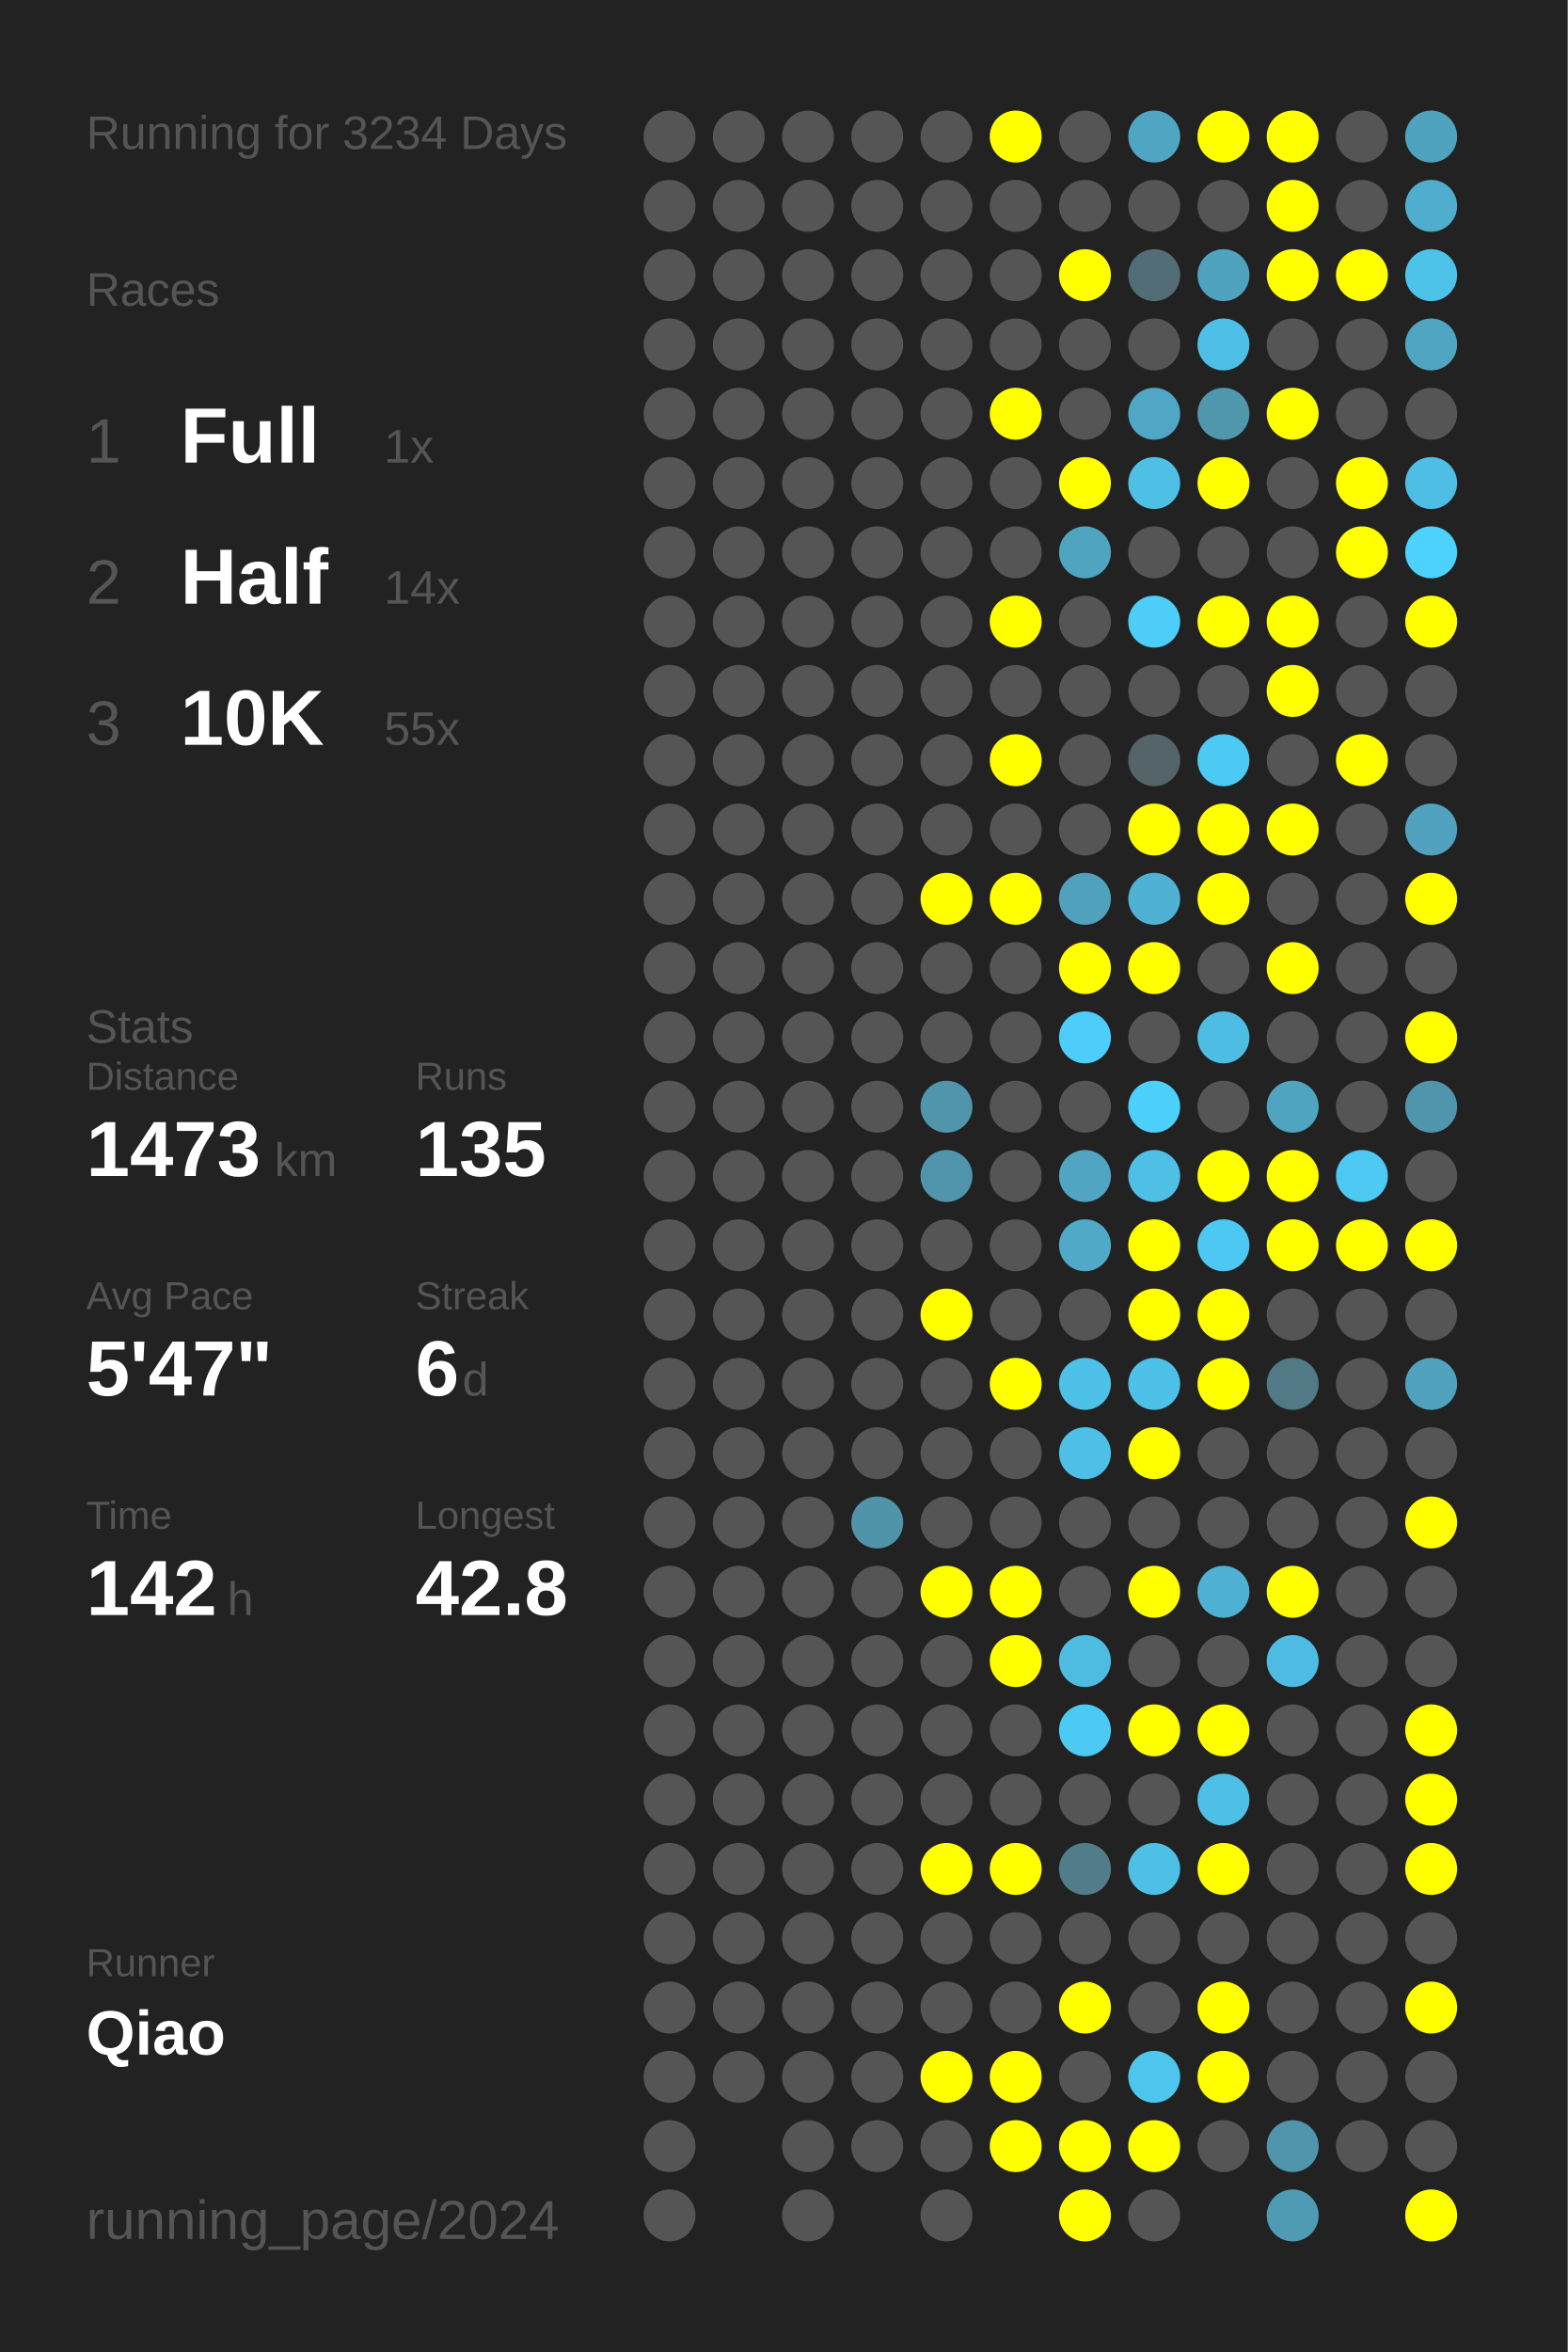
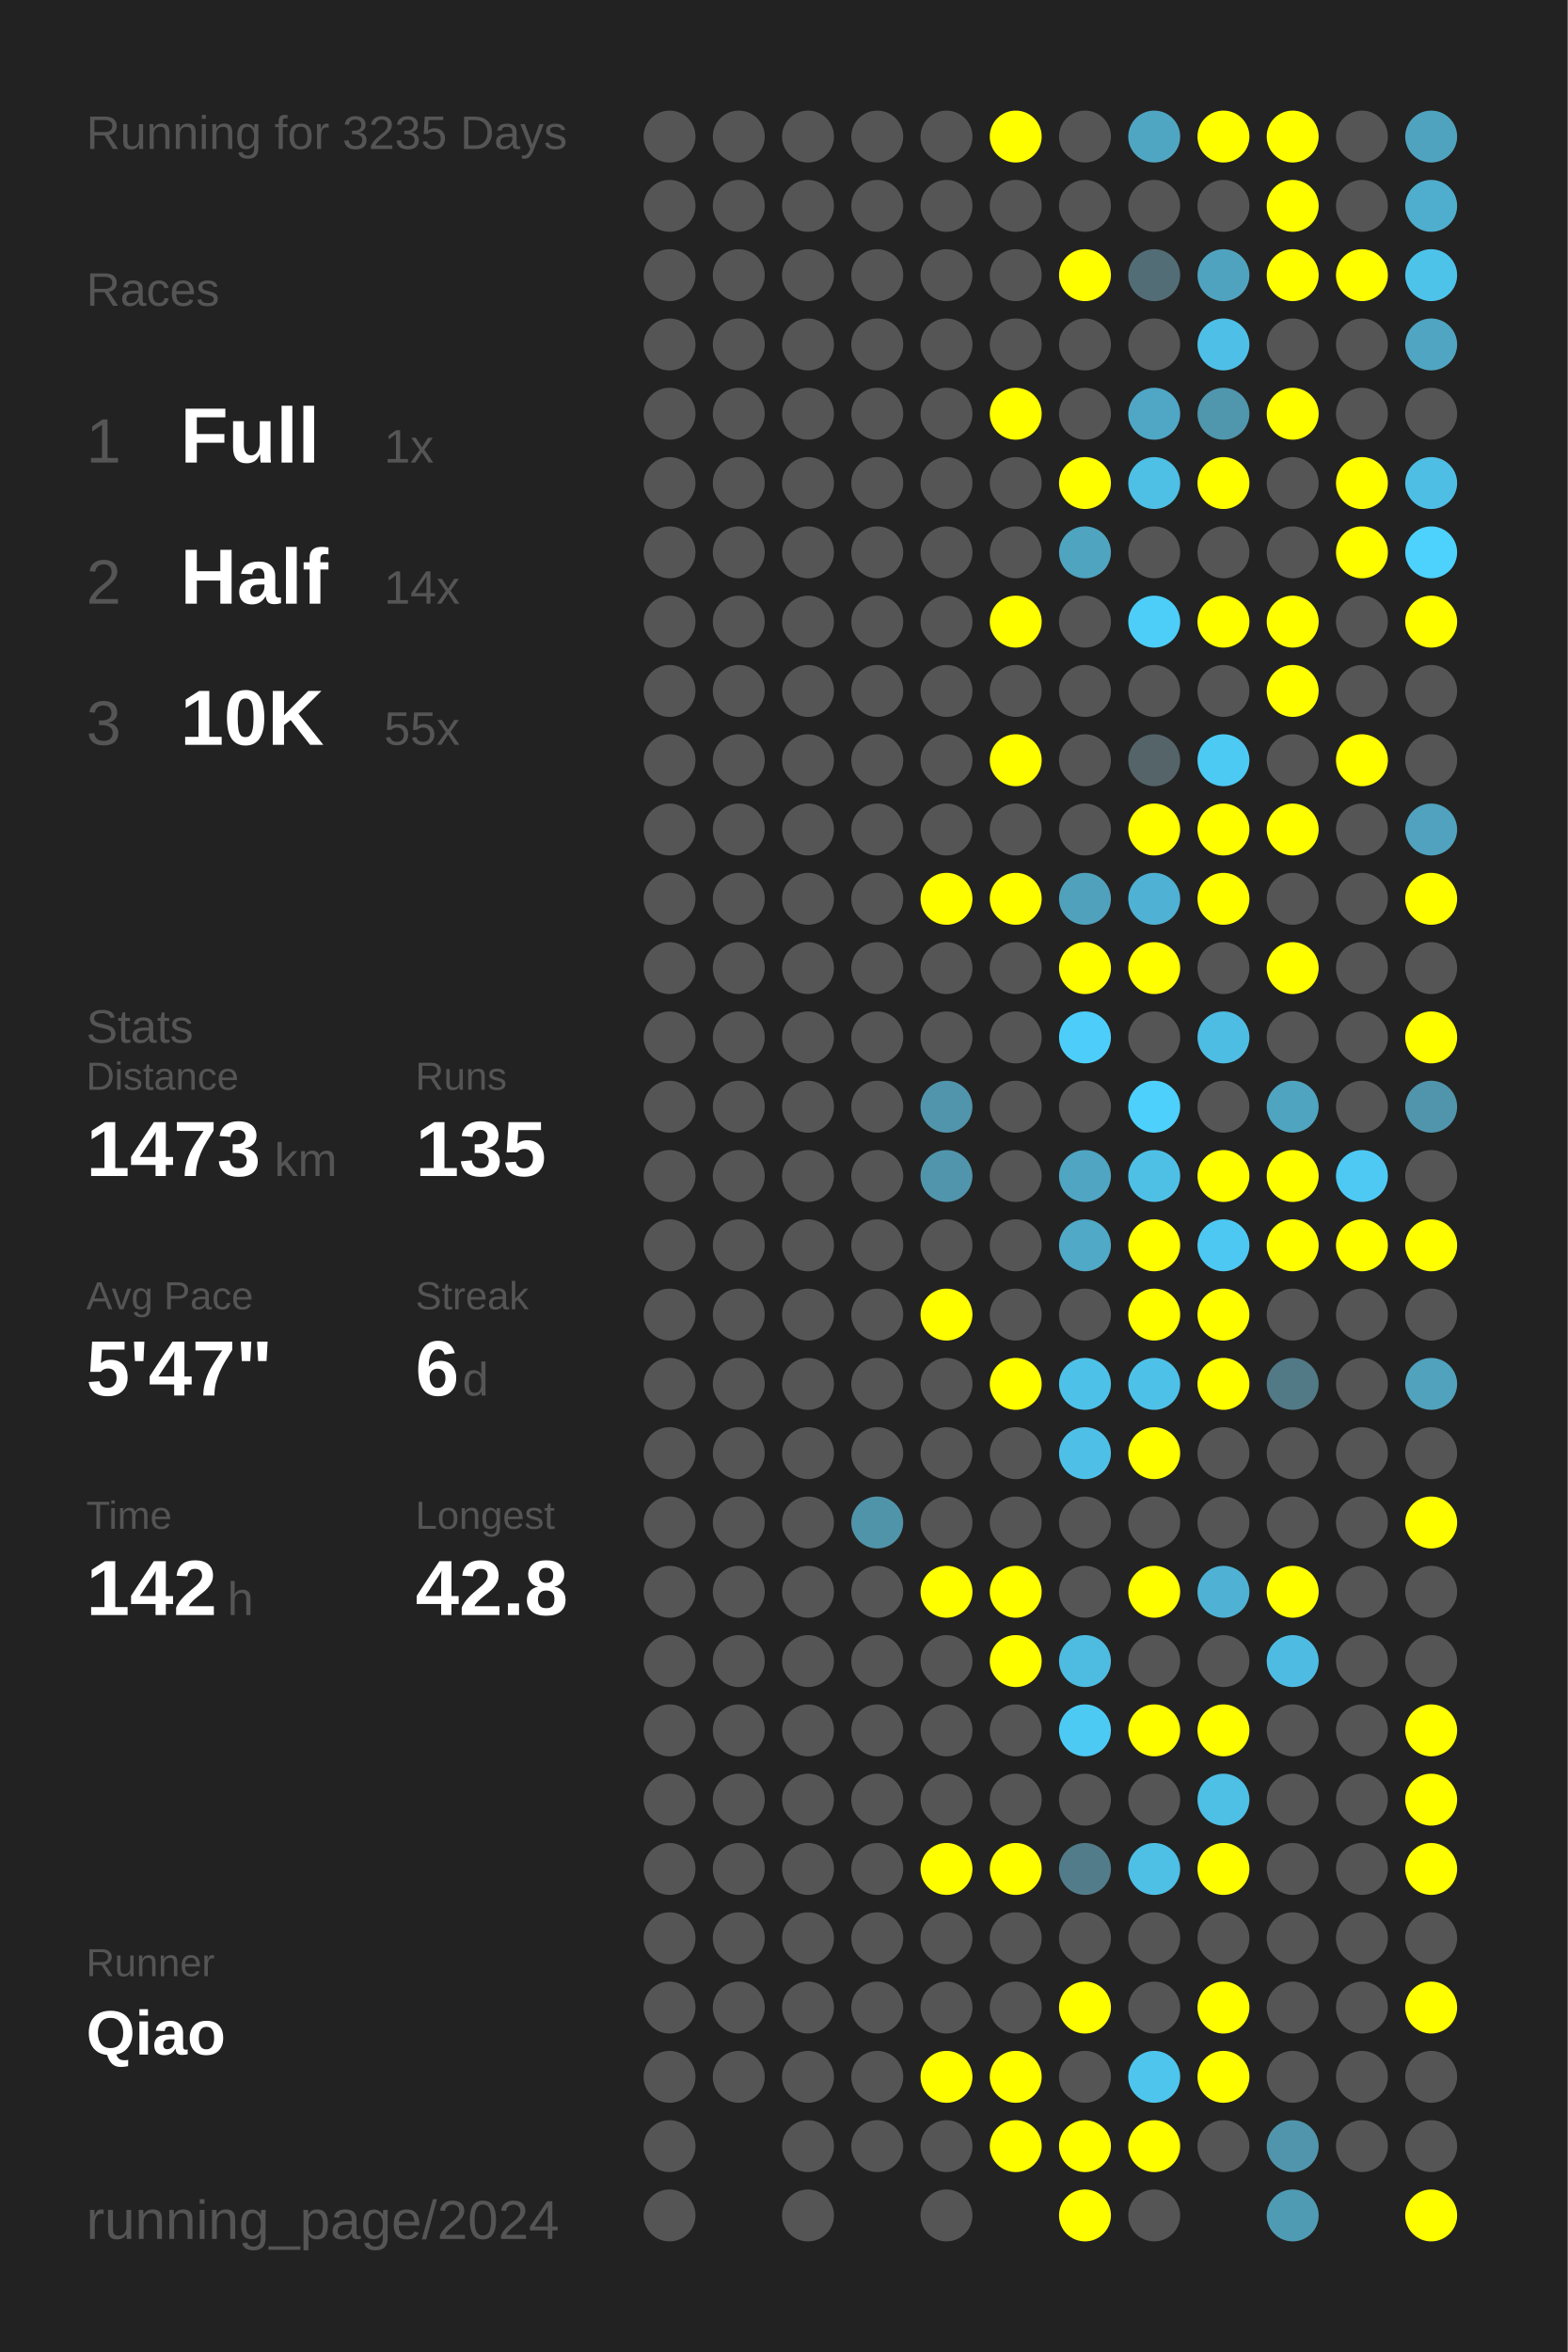
<svg xmlns="http://www.w3.org/2000/svg" baseProfile="full" height="300mm" version="1.1" viewBox="0,0,200,300" width="200mm">
  <defs />
  <rect fill="#222222" height="300" width="200" x="0" y="0" />
-   <text fill="#555555" style="font-size:6px; font-family:Arial;" x="11" y="19">Running for 3234 Days</text>
+   <text fill="#555555" style="font-size:6px; font-family:Arial;" x="11" y="19">Running for 3235 Days</text>
  <text fill="#555555" style="font-size:6px; font-family:Arial;" x="11" y="39">Races</text>
  <text fill="#555555" style="font-size:8px; font-family:Arial;" x="11" y="59">1</text>
  <text fill="#FFFFFF" style="font-size:10px; font-family:Arial; font-weight:bold;" x="23" y="59">Full</text>
  <text fill="#555555" style="font-size:6px; font-family:Arial;" x="49" y="59">1x</text>
  <text fill="#555555" style="font-size:8px; font-family:Arial;" x="11" y="77">2</text>
  <text fill="#FFFFFF" style="font-size:10px; font-family:Arial; font-weight:bold;" x="23" y="77">Half</text>
  <text fill="#555555" style="font-size:6px; font-family:Arial;" x="49" y="77">14x</text>
  <text fill="#555555" style="font-size:8px; font-family:Arial;" x="11" y="95">3</text>
  <text fill="#FFFFFF" style="font-size:10px; font-family:Arial; font-weight:bold;" x="23" y="95">10K</text>
  <text fill="#555555" style="font-size:6px; font-family:Arial;" x="49" y="95">55x</text>
  <text fill="#555555" style="font-size:6px; font-family:Arial;" x="11" y="133">Stats</text>
  <text fill="#555555" style="font-size:5px; font-family:Arial;" x="11" y="139">Distance</text>
  <text fill="#FFFFFF" style="font-size:10px; font-family:Arial; font-weight:bold;" x="11" y="150">1473</text>
  <text fill="#555555" style="font-size:6px; font-family:Arial;" x="35" y="150">km</text>
  <text fill="#555555" style="font-size:5px; font-family:Arial;" x="53" y="139">Runs</text>
  <text fill="#FFFFFF" style="font-size:10px; font-family:Arial; font-weight:bold;" x="53" y="150">135</text>
  <text fill="#555555" style="font-size:5px; font-family:Arial;" x="11" y="167">Avg Pace</text>
  <text fill="#FFFFFF" style="font-size:10px; font-family:Arial; font-weight:bold;" x="11" y="178">5'47"</text>
  <text fill="#555555" style="font-size:5px; font-family:Arial;" x="53" y="167">Streak</text>
  <text fill="#FFFFFF" style="font-size:10px; font-family:Arial; font-weight:bold;" x="53" y="178">6</text>
  <text fill="#555555" style="font-size:6px; font-family:Arial;" x="59" y="178">d</text>
  <text fill="#555555" style="font-size:5px; font-family:Arial;" x="11" y="195">Time</text>
  <text fill="#FFFFFF" style="font-size:10px; font-family:Arial; font-weight:bold;" x="11" y="206">142</text>
  <text fill="#555555" style="font-size:6px; font-family:Arial;" x="29" y="206">h</text>
  <text fill="#555555" style="font-size:5px; font-family:Arial;" x="53" y="195">Longest</text>
  <text fill="#FFFFFF" style="font-size:10px; font-family:Arial; font-weight:bold;" x="53" y="206">42.8</text>
  <text fill="#555555" style="font-size:5px; font-family:Arial;" x="11" y="252.065">Runner</text>
  <text fill="#FFFFFF" style="font-size:8px; font-family:Arial; font-weight:bold;" x="11" y="262.065">Qiao</text>
  <text fill="#555555" style="font-size:7px; font-family:Arial;" x="11" y="285.581">running_page/2024</text>
  <circle cx="85.417" cy="17.419" fill="#555555" r="3.312" />
  <circle cx="85.417" cy="26.258" fill="#555555" r="3.312" />
  <circle cx="85.417" cy="35.097" fill="#555555" r="3.312" />
  <circle cx="85.417" cy="43.935" fill="#555555" r="3.312" />
  <circle cx="85.417" cy="52.774" fill="#555555" r="3.312" />
  <circle cx="85.417" cy="61.613" fill="#555555" r="3.312" />
  <circle cx="85.417" cy="70.452" fill="#555555" r="3.312" />
  <circle cx="85.417" cy="79.29" fill="#555555" r="3.312" />
  <circle cx="85.417" cy="88.129" fill="#555555" r="3.312" />
  <circle cx="85.417" cy="96.968" fill="#555555" r="3.312" />
  <circle cx="85.417" cy="105.806" fill="#555555" r="3.312" />
  <circle cx="85.417" cy="114.645" fill="#555555" r="3.312" />
  <circle cx="85.417" cy="123.484" fill="#555555" r="3.312" />
  <circle cx="85.417" cy="132.323" fill="#555555" r="3.312" />
  <circle cx="85.417" cy="141.161" fill="#555555" r="3.312" />
  <circle cx="85.417" cy="150" fill="#555555" r="3.312" />
  <circle cx="85.417" cy="158.839" fill="#555555" r="3.312" />
  <circle cx="85.417" cy="167.677" fill="#555555" r="3.312" />
  <circle cx="85.417" cy="176.516" fill="#555555" r="3.312" />
  <circle cx="85.417" cy="185.355" fill="#555555" r="3.312" />
  <circle cx="85.417" cy="194.194" fill="#555555" r="3.312" />
  <circle cx="85.417" cy="203.032" fill="#555555" r="3.312" />
  <circle cx="85.417" cy="211.871" fill="#555555" r="3.312" />
  <circle cx="85.417" cy="220.71" fill="#555555" r="3.312" />
  <circle cx="85.417" cy="229.548" fill="#555555" r="3.312" />
  <circle cx="85.417" cy="238.387" fill="#555555" r="3.312" />
  <circle cx="85.417" cy="247.226" fill="#555555" r="3.312" />
  <circle cx="85.417" cy="256.065" fill="#555555" r="3.312" />
  <circle cx="85.417" cy="264.903" fill="#555555" r="3.312" />
  <circle cx="85.417" cy="273.742" fill="#555555" r="3.312" />
  <circle cx="85.417" cy="282.581" fill="#555555" r="3.312" />
  <circle cx="94.25" cy="17.419" fill="#555555" r="3.312" />
  <circle cx="94.25" cy="26.258" fill="#555555" r="3.312" />
  <circle cx="94.25" cy="35.097" fill="#555555" r="3.312" />
  <circle cx="94.25" cy="43.935" fill="#555555" r="3.312" />
  <circle cx="94.25" cy="52.774" fill="#555555" r="3.312" />
  <circle cx="94.25" cy="61.613" fill="#555555" r="3.312" />
  <circle cx="94.25" cy="70.452" fill="#555555" r="3.312" />
  <circle cx="94.25" cy="79.29" fill="#555555" r="3.312" />
  <circle cx="94.25" cy="88.129" fill="#555555" r="3.312" />
  <circle cx="94.25" cy="96.968" fill="#555555" r="3.312" />
  <circle cx="94.25" cy="105.806" fill="#555555" r="3.312" />
  <circle cx="94.25" cy="114.645" fill="#555555" r="3.312" />
  <circle cx="94.25" cy="123.484" fill="#555555" r="3.312" />
  <circle cx="94.25" cy="132.323" fill="#555555" r="3.312" />
  <circle cx="94.25" cy="141.161" fill="#555555" r="3.312" />
  <circle cx="94.25" cy="150" fill="#555555" r="3.312" />
  <circle cx="94.25" cy="158.839" fill="#555555" r="3.312" />
  <circle cx="94.25" cy="167.677" fill="#555555" r="3.312" />
  <circle cx="94.25" cy="176.516" fill="#555555" r="3.312" />
  <circle cx="94.25" cy="185.355" fill="#555555" r="3.312" />
  <circle cx="94.25" cy="194.194" fill="#555555" r="3.312" />
  <circle cx="94.25" cy="203.032" fill="#555555" r="3.312" />
  <circle cx="94.25" cy="211.871" fill="#555555" r="3.312" />
  <circle cx="94.25" cy="220.71" fill="#555555" r="3.312" />
  <circle cx="94.25" cy="229.548" fill="#555555" r="3.312" />
  <circle cx="94.25" cy="238.387" fill="#555555" r="3.312" />
  <circle cx="94.25" cy="247.226" fill="#555555" r="3.312" />
  <circle cx="94.25" cy="256.065" fill="#555555" r="3.312" />
  <circle cx="94.25" cy="264.903" fill="#555555" r="3.312" />
  <circle cx="103.083" cy="17.419" fill="#555555" r="3.312" />
  <circle cx="103.083" cy="26.258" fill="#555555" r="3.312" />
  <circle cx="103.083" cy="35.097" fill="#555555" r="3.312" />
  <circle cx="103.083" cy="43.935" fill="#555555" r="3.312" />
  <circle cx="103.083" cy="52.774" fill="#555555" r="3.312" />
  <circle cx="103.083" cy="61.613" fill="#555555" r="3.312" />
  <circle cx="103.083" cy="70.452" fill="#555555" r="3.312" />
  <circle cx="103.083" cy="79.29" fill="#555555" r="3.312" />
  <circle cx="103.083" cy="88.129" fill="#555555" r="3.312" />
  <circle cx="103.083" cy="96.968" fill="#555555" r="3.312" />
  <circle cx="103.083" cy="105.806" fill="#555555" r="3.312" />
  <circle cx="103.083" cy="114.645" fill="#555555" r="3.312" />
  <circle cx="103.083" cy="123.484" fill="#555555" r="3.312" />
  <circle cx="103.083" cy="132.323" fill="#555555" r="3.312" />
  <circle cx="103.083" cy="141.161" fill="#555555" r="3.312" />
  <circle cx="103.083" cy="150" fill="#555555" r="3.312" />
  <circle cx="103.083" cy="158.839" fill="#555555" r="3.312" />
  <circle cx="103.083" cy="167.677" fill="#555555" r="3.312" />
  <circle cx="103.083" cy="176.516" fill="#555555" r="3.312" />
  <circle cx="103.083" cy="185.355" fill="#555555" r="3.312" />
  <circle cx="103.083" cy="194.194" fill="#555555" r="3.312" />
  <circle cx="103.083" cy="203.032" fill="#555555" r="3.312" />
  <circle cx="103.083" cy="211.871" fill="#555555" r="3.312" />
  <circle cx="103.083" cy="220.71" fill="#555555" r="3.312" />
  <circle cx="103.083" cy="229.548" fill="#555555" r="3.312" />
  <circle cx="103.083" cy="238.387" fill="#555555" r="3.312" />
  <circle cx="103.083" cy="247.226" fill="#555555" r="3.312" />
  <circle cx="103.083" cy="256.065" fill="#555555" r="3.312" />
  <circle cx="103.083" cy="264.903" fill="#555555" r="3.312" />
  <circle cx="103.083" cy="273.742" fill="#555555" r="3.312" />
  <circle cx="103.083" cy="282.581" fill="#555555" r="3.312" />
  <circle cx="111.917" cy="17.419" fill="#555555" r="3.312" />
  <circle cx="111.917" cy="26.258" fill="#555555" r="3.312" />
  <circle cx="111.917" cy="35.097" fill="#555555" r="3.312" />
  <circle cx="111.917" cy="43.935" fill="#555555" r="3.312" />
  <circle cx="111.917" cy="52.774" fill="#555555" r="3.312" />
  <circle cx="111.917" cy="61.613" fill="#555555" r="3.312" />
  <circle cx="111.917" cy="70.452" fill="#555555" r="3.312" />
  <circle cx="111.917" cy="79.29" fill="#555555" r="3.312" />
  <circle cx="111.917" cy="88.129" fill="#555555" r="3.312" />
  <circle cx="111.917" cy="96.968" fill="#555555" r="3.312" />
  <circle cx="111.917" cy="105.806" fill="#555555" r="3.312" />
  <circle cx="111.917" cy="114.645" fill="#555555" r="3.312" />
  <circle cx="111.917" cy="123.484" fill="#555555" r="3.312" />
  <circle cx="111.917" cy="132.323" fill="#555555" r="3.312" />
  <circle cx="111.917" cy="141.161" fill="#555555" r="3.312" />
  <circle cx="111.917" cy="150" fill="#555555" r="3.312" />
  <circle cx="111.917" cy="158.839" fill="#555555" r="3.312" />
  <circle cx="111.917" cy="167.677" fill="#555555" r="3.312" />
  <circle cx="111.917" cy="176.516" fill="#555555" r="3.312" />
  <circle cx="111.917" cy="185.355" fill="#555555" r="3.312" />
  <circle cx="111.917" cy="194.194" fill="#5094aa" r="3.312" />
  <circle cx="111.917" cy="203.032" fill="#555555" r="3.312" />
  <circle cx="111.917" cy="211.871" fill="#555555" r="3.312" />
  <circle cx="111.917" cy="220.71" fill="#555555" r="3.312" />
  <circle cx="111.917" cy="229.548" fill="#555555" r="3.312" />
  <circle cx="111.917" cy="238.387" fill="#555555" r="3.312" />
  <circle cx="111.917" cy="247.226" fill="#555555" r="3.312" />
  <circle cx="111.917" cy="256.065" fill="#555555" r="3.312" />
  <circle cx="111.917" cy="264.903" fill="#555555" r="3.312" />
  <circle cx="111.917" cy="273.742" fill="#555555" r="3.312" />
  <circle cx="120.75" cy="17.419" fill="#555555" r="3.312" />
  <circle cx="120.75" cy="26.258" fill="#555555" r="3.312" />
  <circle cx="120.75" cy="35.097" fill="#555555" r="3.312" />
  <circle cx="120.75" cy="43.935" fill="#555555" r="3.312" />
  <circle cx="120.75" cy="52.774" fill="#555555" r="3.312" />
  <circle cx="120.75" cy="61.613" fill="#555555" r="3.312" />
  <circle cx="120.75" cy="70.452" fill="#555555" r="3.312" />
  <circle cx="120.75" cy="79.29" fill="#555555" r="3.312" />
  <circle cx="120.75" cy="88.129" fill="#555555" r="3.312" />
  <circle cx="120.75" cy="96.968" fill="#555555" r="3.312" />
  <circle cx="120.75" cy="105.806" fill="#555555" r="3.312" />
  <circle cx="120.75" cy="114.645" fill="#FFFF00" r="3.312" />
  <circle cx="120.75" cy="123.484" fill="#555555" r="3.312" />
  <circle cx="120.75" cy="132.323" fill="#555555" r="3.312" />
  <circle cx="120.75" cy="141.161" fill="#5095ac" r="3.312" />
  <circle cx="120.75" cy="150" fill="#5095ac" r="3.312" />
  <circle cx="120.75" cy="158.839" fill="#555555" r="3.312" />
  <circle cx="120.75" cy="167.677" fill="#FFFF00" r="3.312" />
  <circle cx="120.75" cy="176.516" fill="#555555" r="3.312" />
  <circle cx="120.75" cy="185.355" fill="#555555" r="3.312" />
  <circle cx="120.75" cy="194.194" fill="#555555" r="3.312" />
  <circle cx="120.75" cy="203.032" fill="#FFFF00" r="3.312" />
  <circle cx="120.75" cy="211.871" fill="#555555" r="3.312" />
  <circle cx="120.75" cy="220.71" fill="#555555" r="3.312" />
  <circle cx="120.75" cy="229.548" fill="#555555" r="3.312" />
  <circle cx="120.75" cy="238.387" fill="#FFFF00" r="3.312" />
  <circle cx="120.75" cy="247.226" fill="#555555" r="3.312" />
  <circle cx="120.75" cy="256.065" fill="#555555" r="3.312" />
  <circle cx="120.75" cy="264.903" fill="#FFFF00" r="3.312" />
  <circle cx="120.75" cy="273.742" fill="#555555" r="3.312" />
  <circle cx="120.75" cy="282.581" fill="#555555" r="3.312" />
  <circle cx="129.583" cy="17.419" fill="#FFFF00" r="3.312" />
  <circle cx="129.583" cy="26.258" fill="#555555" r="3.312" />
  <circle cx="129.583" cy="35.097" fill="#555555" r="3.312" />
  <circle cx="129.583" cy="43.935" fill="#555555" r="3.312" />
  <circle cx="129.583" cy="52.774" fill="#FFFF00" r="3.312" />
  <circle cx="129.583" cy="61.613" fill="#555555" r="3.312" />
  <circle cx="129.583" cy="70.452" fill="#555555" r="3.312" />
  <circle cx="129.583" cy="79.29" fill="#FFFF00" r="3.312" />
  <circle cx="129.583" cy="88.129" fill="#555555" r="3.312" />
  <circle cx="129.583" cy="96.968" fill="#FFFF00" r="3.312" />
  <circle cx="129.583" cy="105.806" fill="#555555" r="3.312" />
  <circle cx="129.583" cy="114.645" fill="#FFFF00" r="3.312" />
  <circle cx="129.583" cy="123.484" fill="#555555" r="3.312" />
  <circle cx="129.583" cy="132.323" fill="#555555" r="3.312" />
  <circle cx="129.583" cy="141.161" fill="#555555" r="3.312" />
  <circle cx="129.583" cy="150" fill="#555555" r="3.312" />
  <circle cx="129.583" cy="158.839" fill="#555555" r="3.312" />
  <circle cx="129.583" cy="167.677" fill="#555555" r="3.312" />
  <circle cx="129.583" cy="176.516" fill="#FFFF00" r="3.312" />
  <circle cx="129.583" cy="185.355" fill="#555555" r="3.312" />
  <circle cx="129.583" cy="194.194" fill="#555555" r="3.312" />
  <circle cx="129.583" cy="203.032" fill="#FFFF00" r="3.312" />
  <circle cx="129.583" cy="211.871" fill="#FFFF00" r="3.312" />
  <circle cx="129.583" cy="220.71" fill="#555555" r="3.312" />
  <circle cx="129.583" cy="229.548" fill="#555555" r="3.312" />
  <circle cx="129.583" cy="238.387" fill="#FFFF00" r="3.312" />
  <circle cx="129.583" cy="247.226" fill="#555555" r="3.312" />
  <circle cx="129.583" cy="256.065" fill="#555555" r="3.312" />
  <circle cx="129.583" cy="264.903" fill="#FFFF00" r="3.312" />
  <circle cx="129.583" cy="273.742" fill="#FFFF00" r="3.312" />
  <circle cx="138.417" cy="17.419" fill="#555555" r="3.312" />
  <circle cx="138.417" cy="26.258" fill="#555555" r="3.312" />
  <circle cx="138.417" cy="35.097" fill="#FFFF00" r="3.312" />
  <circle cx="138.417" cy="43.935" fill="#555555" r="3.312" />
  <circle cx="138.417" cy="52.774" fill="#555555" r="3.312" />
  <circle cx="138.417" cy="61.613" fill="#FFFF00" r="3.312" />
  <circle cx="138.417" cy="70.452" fill="#4fa4c0" r="3.312" />
  <circle cx="138.417" cy="79.29" fill="#555555" r="3.312" />
  <circle cx="138.417" cy="88.129" fill="#555555" r="3.312" />
  <circle cx="138.417" cy="96.968" fill="#555555" r="3.312" />
  <circle cx="138.417" cy="105.806" fill="#555555" r="3.312" />
  <circle cx="138.417" cy="114.645" fill="#50a1bc" r="3.312" />
  <circle cx="138.417" cy="123.484" fill="#FFFF00" r="3.312" />
  <circle cx="138.417" cy="132.323" fill="#4dcefa" r="3.312" />
  <circle cx="138.417" cy="141.161" fill="#555555" r="3.312" />
  <circle cx="138.417" cy="150" fill="#4fa5c2" r="3.312" />
  <circle cx="138.417" cy="158.839" fill="#4fa9c7" r="3.312" />
  <circle cx="138.417" cy="167.677" fill="#555555" r="3.312" />
  <circle cx="138.417" cy="176.516" fill="#4ec1e8" r="3.312" />
  <circle cx="138.417" cy="185.355" fill="#4ec0e7" r="3.312" />
  <circle cx="138.417" cy="194.194" fill="#555555" r="3.312" />
  <circle cx="138.417" cy="203.032" fill="#555555" r="3.312" />
  <circle cx="138.417" cy="211.871" fill="#4ebbe0" r="3.312" />
  <circle cx="138.417" cy="220.71" fill="#4dcaf4" r="3.312" />
  <circle cx="138.417" cy="229.548" fill="#555555" r="3.312" />
  <circle cx="138.417" cy="238.387" fill="#527c8a" r="3.312" />
  <circle cx="138.417" cy="247.226" fill="#555555" r="3.312" />
  <circle cx="138.417" cy="256.065" fill="#FFFF00" r="3.312" />
  <circle cx="138.417" cy="264.903" fill="#555555" r="3.312" />
  <circle cx="138.417" cy="273.742" fill="#FFFF00" r="3.312" />
  <circle cx="138.417" cy="282.581" fill="#FFFF00" r="3.312" />
  <circle cx="147.25" cy="17.419" fill="#4fa6c3" r="3.312" />
  <circle cx="147.25" cy="26.258" fill="#555555" r="3.312" />
  <circle cx="147.25" cy="35.097" fill="#536d76" r="3.312" />
  <circle cx="147.25" cy="43.935" fill="#555555" r="3.312" />
  <circle cx="147.25" cy="52.774" fill="#4fa7c5" r="3.312" />
  <circle cx="147.25" cy="61.613" fill="#4ebfe5" r="3.312" />
  <circle cx="147.25" cy="70.452" fill="#555555" r="3.312" />
  <circle cx="147.25" cy="79.29" fill="#4dcef9" r="3.312" />
  <circle cx="147.25" cy="88.129" fill="#555555" r="3.312" />
  <circle cx="147.25" cy="96.968" fill="#546469" r="3.312" />
  <circle cx="147.25" cy="105.806" fill="#FFFF00" r="3.312" />
  <circle cx="147.25" cy="114.645" fill="#4fb1d3" r="3.312" />
  <circle cx="147.25" cy="123.484" fill="#FFFF00" r="3.312" />
  <circle cx="147.25" cy="132.323" fill="#555555" r="3.312" />
  <circle cx="147.25" cy="141.161" fill="#4dd0fc" r="3.312" />
  <circle cx="147.25" cy="150" fill="#4ec0e6" r="3.312" />
  <circle cx="147.25" cy="158.839" fill="#FFFF00" r="3.312" />
  <circle cx="147.25" cy="167.677" fill="#FFFF00" r="3.312" />
  <circle cx="147.25" cy="176.516" fill="#4ec1e8" r="3.312" />
  <circle cx="147.25" cy="185.355" fill="#FFFF00" r="3.312" />
  <circle cx="147.25" cy="194.194" fill="#555555" r="3.312" />
  <circle cx="147.25" cy="203.032" fill="#FFFF00" r="3.312" />
  <circle cx="147.25" cy="211.871" fill="#555555" r="3.312" />
  <circle cx="147.25" cy="220.71" fill="#FFFF00" r="3.312" />
  <circle cx="147.25" cy="229.548" fill="#555555" r="3.312" />
  <circle cx="147.25" cy="238.387" fill="#4ebfe5" r="3.312" />
  <circle cx="147.25" cy="247.226" fill="#555555" r="3.312" />
  <circle cx="147.25" cy="256.065" fill="#555555" r="3.312" />
  <circle cx="147.25" cy="264.903" fill="#4dc5ed" r="3.312" />
  <circle cx="147.25" cy="273.742" fill="#FFFF00" r="3.312" />
  <circle cx="147.25" cy="282.581" fill="#555555" r="3.312" />
  <circle cx="156.083" cy="17.419" fill="#FFFF00" r="3.312" />
  <circle cx="156.083" cy="26.258" fill="#555555" r="3.312" />
  <circle cx="156.083" cy="35.097" fill="#50a3bf" r="3.312" />
  <circle cx="156.083" cy="43.935" fill="#4ec0e7" r="3.312" />
  <circle cx="156.083" cy="52.774" fill="#5096ad" r="3.312" />
  <circle cx="156.083" cy="61.613" fill="#FFFF00" r="3.312" />
  <circle cx="156.083" cy="70.452" fill="#555555" r="3.312" />
  <circle cx="156.083" cy="79.29" fill="#FFFF00" r="3.312" />
  <circle cx="156.083" cy="88.129" fill="#555555" r="3.312" />
  <circle cx="156.083" cy="96.968" fill="#4dcaf4" r="3.312" />
  <circle cx="156.083" cy="105.806" fill="#FFFF00" r="3.312" />
  <circle cx="156.083" cy="114.645" fill="#FFFF00" r="3.312" />
  <circle cx="156.083" cy="123.484" fill="#555555" r="3.312" />
  <circle cx="156.083" cy="132.323" fill="#4ebde3" r="3.312" />
  <circle cx="156.083" cy="141.161" fill="#555555" r="3.312" />
  <circle cx="156.083" cy="150" fill="#FFFF00" r="3.312" />
  <circle cx="156.083" cy="158.839" fill="#4dc8f2" r="3.312" />
  <circle cx="156.083" cy="167.677" fill="#FFFF00" r="3.312" />
  <circle cx="156.083" cy="176.516" fill="#FFFF00" r="3.312" />
  <circle cx="156.083" cy="185.355" fill="#555555" r="3.312" />
  <circle cx="156.083" cy="194.194" fill="#555555" r="3.312" />
  <circle cx="156.083" cy="203.032" fill="#4fb2d4" r="3.312" />
  <circle cx="156.083" cy="211.871" fill="#555555" r="3.312" />
  <circle cx="156.083" cy="220.71" fill="#FFFF00" r="3.312" />
  <circle cx="156.083" cy="229.548" fill="#4ebfe5" r="3.312" />
  <circle cx="156.083" cy="238.387" fill="#FFFF00" r="3.312" />
  <circle cx="156.083" cy="247.226" fill="#555555" r="3.312" />
  <circle cx="156.083" cy="256.065" fill="#FFFF00" r="3.312" />
  <circle cx="156.083" cy="264.903" fill="#FFFF00" r="3.312" />
  <circle cx="156.083" cy="273.742" fill="#555555" r="3.312" />
  <circle cx="164.917" cy="17.419" fill="#FFFF00" r="3.312" />
  <circle cx="164.917" cy="26.258" fill="#FFFF00" r="3.312" />
  <circle cx="164.917" cy="35.097" fill="#FFFF00" r="3.312" />
  <circle cx="164.917" cy="43.935" fill="#555555" r="3.312" />
  <circle cx="164.917" cy="52.774" fill="#FFFF00" r="3.312" />
  <circle cx="164.917" cy="61.613" fill="#555555" r="3.312" />
  <circle cx="164.917" cy="70.452" fill="#555555" r="3.312" />
  <circle cx="164.917" cy="79.29" fill="#FFFF00" r="3.312" />
  <circle cx="164.917" cy="88.129" fill="#FFFF00" r="3.312" />
  <circle cx="164.917" cy="96.968" fill="#555555" r="3.312" />
  <circle cx="164.917" cy="105.806" fill="#FFFF00" r="3.312" />
  <circle cx="164.917" cy="114.645" fill="#555555" r="3.312" />
  <circle cx="164.917" cy="123.484" fill="#FFFF00" r="3.312" />
  <circle cx="164.917" cy="132.323" fill="#555555" r="3.312" />
  <circle cx="164.917" cy="141.161" fill="#4fa4c0" r="3.312" />
  <circle cx="164.917" cy="150" fill="#FFFF00" r="3.312" />
  <circle cx="164.917" cy="158.839" fill="#FFFF00" r="3.312" />
  <circle cx="164.917" cy="167.677" fill="#555555" r="3.312" />
  <circle cx="164.917" cy="176.516" fill="#527986" r="3.312" />
  <circle cx="164.917" cy="185.355" fill="#555555" r="3.312" />
  <circle cx="164.917" cy="194.194" fill="#555555" r="3.312" />
  <circle cx="164.917" cy="203.032" fill="#FFFF00" r="3.312" />
  <circle cx="164.917" cy="211.871" fill="#4ebce2" r="3.312" />
  <circle cx="164.917" cy="220.71" fill="#555555" r="3.312" />
  <circle cx="164.917" cy="229.548" fill="#555555" r="3.312" />
  <circle cx="164.917" cy="238.387" fill="#555555" r="3.312" />
  <circle cx="164.917" cy="247.226" fill="#555555" r="3.312" />
  <circle cx="164.917" cy="256.065" fill="#555555" r="3.312" />
  <circle cx="164.917" cy="264.903" fill="#555555" r="3.312" />
  <circle cx="164.917" cy="273.742" fill="#5095ac" r="3.312" />
  <circle cx="164.917" cy="282.581" fill="#509bb4" r="3.312" />
  <circle cx="173.75" cy="17.419" fill="#555555" r="3.312" />
  <circle cx="173.75" cy="26.258" fill="#555555" r="3.312" />
  <circle cx="173.75" cy="35.097" fill="#FFFF00" r="3.312" />
  <circle cx="173.75" cy="43.935" fill="#555555" r="3.312" />
  <circle cx="173.75" cy="52.774" fill="#555555" r="3.312" />
  <circle cx="173.75" cy="61.613" fill="#FFFF00" r="3.312" />
  <circle cx="173.75" cy="70.452" fill="#FFFF00" r="3.312" />
  <circle cx="173.75" cy="79.29" fill="#555555" r="3.312" />
  <circle cx="173.75" cy="88.129" fill="#555555" r="3.312" />
  <circle cx="173.75" cy="96.968" fill="#FFFF00" r="3.312" />
  <circle cx="173.75" cy="105.806" fill="#555555" r="3.312" />
  <circle cx="173.75" cy="114.645" fill="#555555" r="3.312" />
  <circle cx="173.75" cy="123.484" fill="#555555" r="3.312" />
  <circle cx="173.75" cy="132.323" fill="#555555" r="3.312" />
  <circle cx="173.75" cy="141.161" fill="#555555" r="3.312" />
  <circle cx="173.75" cy="150" fill="#4dc9f3" r="3.312" />
  <circle cx="173.75" cy="158.839" fill="#FFFF00" r="3.312" />
  <circle cx="173.75" cy="167.677" fill="#555555" r="3.312" />
  <circle cx="173.75" cy="176.516" fill="#555555" r="3.312" />
  <circle cx="173.75" cy="185.355" fill="#555555" r="3.312" />
  <circle cx="173.75" cy="194.194" fill="#555555" r="3.312" />
  <circle cx="173.75" cy="203.032" fill="#555555" r="3.312" />
  <circle cx="173.75" cy="211.871" fill="#555555" r="3.312" />
  <circle cx="173.75" cy="220.71" fill="#555555" r="3.312" />
  <circle cx="173.75" cy="229.548" fill="#555555" r="3.312" />
  <circle cx="173.75" cy="238.387" fill="#555555" r="3.312" />
  <circle cx="173.75" cy="247.226" fill="#555555" r="3.312" />
  <circle cx="173.75" cy="256.065" fill="#555555" r="3.312" />
  <circle cx="173.75" cy="264.903" fill="#555555" r="3.312" />
  <circle cx="173.75" cy="273.742" fill="#555555" r="3.312" />
  <circle cx="182.583" cy="17.419" fill="#4fa3bf" r="3.312" />
  <circle cx="182.583" cy="26.258" fill="#4fadcd" r="3.312" />
  <circle cx="182.583" cy="35.097" fill="#4dc3ea" r="3.312" />
  <circle cx="182.583" cy="43.935" fill="#4fa5c2" r="3.312" />
  <circle cx="182.583" cy="52.774" fill="#555555" r="3.312" />
  <circle cx="182.583" cy="61.613" fill="#4ebee4" r="3.312" />
  <circle cx="182.583" cy="70.452" fill="#4dd1fd" r="3.312" />
  <circle cx="182.583" cy="79.29" fill="#FFFF00" r="3.312" />
  <circle cx="182.583" cy="88.129" fill="#555555" r="3.312" />
  <circle cx="182.583" cy="96.968" fill="#555555" r="3.312" />
  <circle cx="182.583" cy="105.806" fill="#50a2be" r="3.312" />
  <circle cx="182.583" cy="114.645" fill="#FFFF00" r="3.312" />
  <circle cx="182.583" cy="123.484" fill="#555555" r="3.312" />
  <circle cx="182.583" cy="132.323" fill="#FFFF00" r="3.312" />
  <circle cx="182.583" cy="141.161" fill="#5095ac" r="3.312" />
  <circle cx="182.583" cy="150" fill="#555555" r="3.312" />
  <circle cx="182.583" cy="158.839" fill="#FFFF00" r="3.312" />
  <circle cx="182.583" cy="167.677" fill="#555555" r="3.312" />
  <circle cx="182.583" cy="176.516" fill="#50a2bd" r="3.312" />
  <circle cx="182.583" cy="185.355" fill="#555555" r="3.312" />
  <circle cx="182.583" cy="194.194" fill="#FFFF00" r="3.312" />
  <circle cx="182.583" cy="203.032" fill="#555555" r="3.312" />
  <circle cx="182.583" cy="211.871" fill="#555555" r="3.312" />
  <circle cx="182.583" cy="220.71" fill="#FFFF00" r="3.312" />
  <circle cx="182.583" cy="229.548" fill="#FFFF00" r="3.312" />
  <circle cx="182.583" cy="238.387" fill="#FFFF00" r="3.312" />
  <circle cx="182.583" cy="247.226" fill="#555555" r="3.312" />
  <circle cx="182.583" cy="256.065" fill="#FFFF00" r="3.312" />
  <circle cx="182.583" cy="264.903" fill="#555555" r="3.312" />
  <circle cx="182.583" cy="273.742" fill="#555555" r="3.312" />
  <circle cx="182.583" cy="282.581" fill="#FFFF00" r="3.312" />
</svg>
